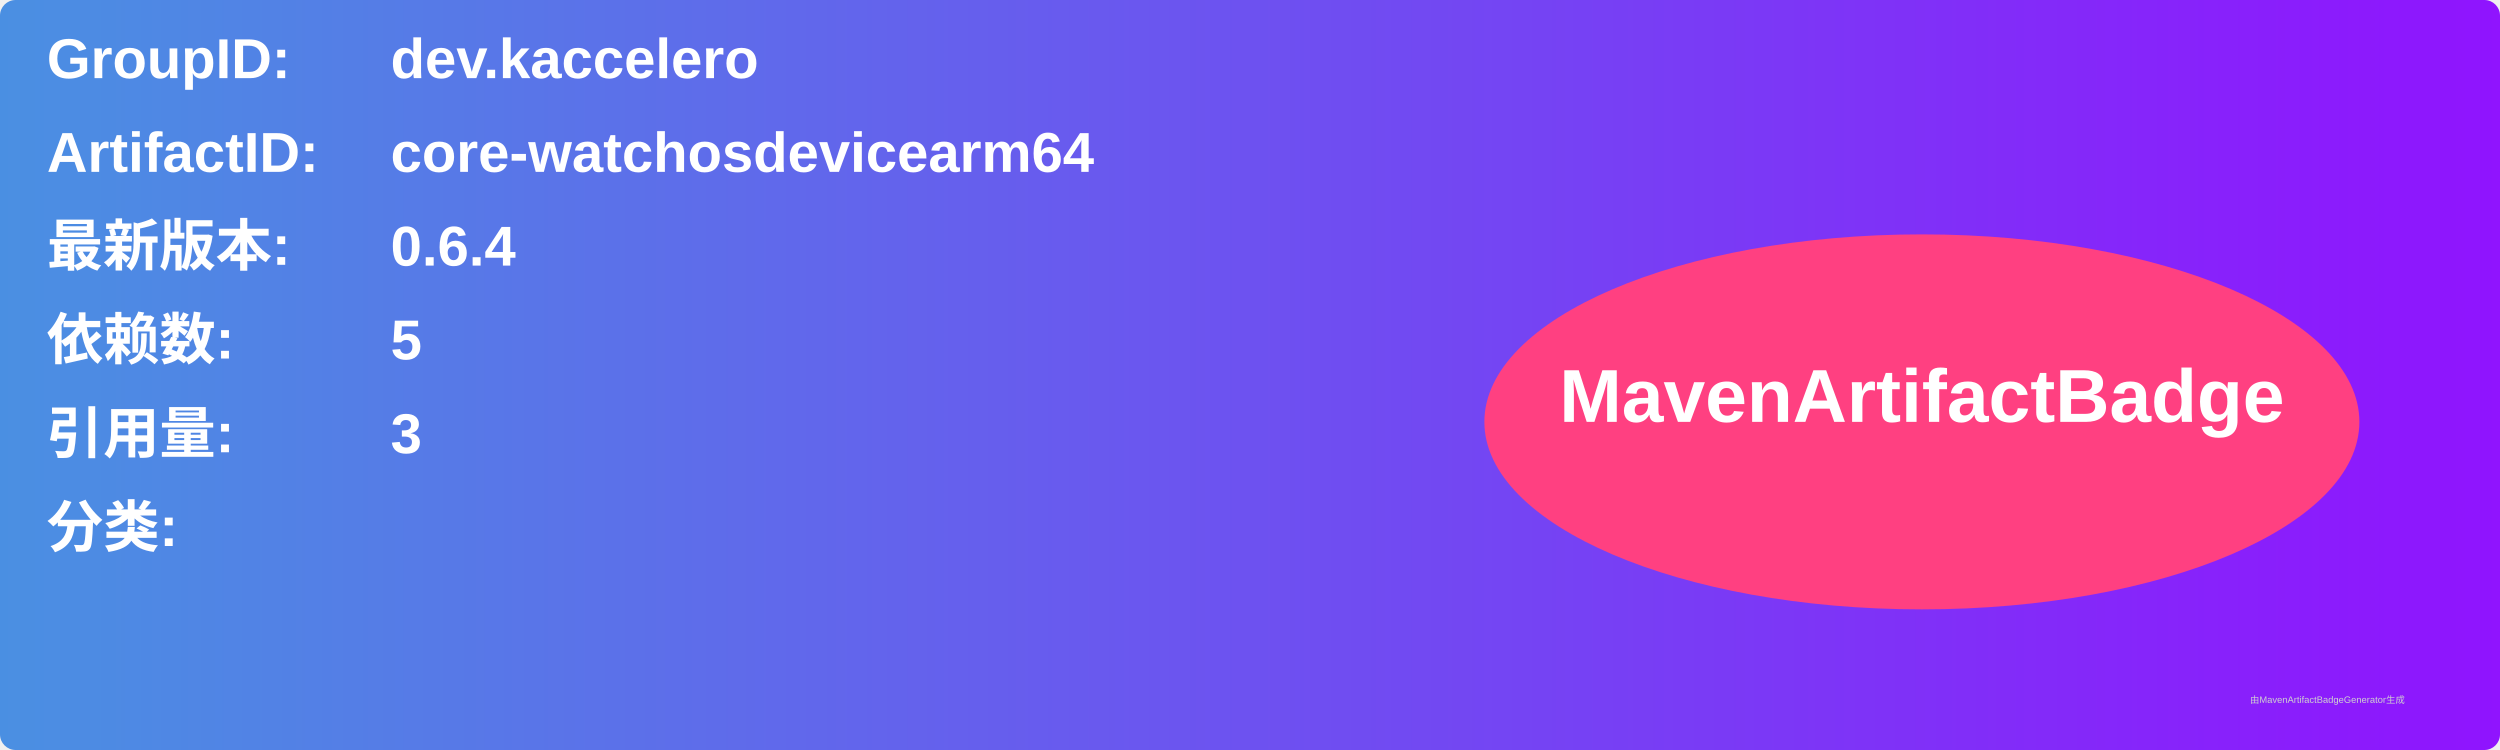
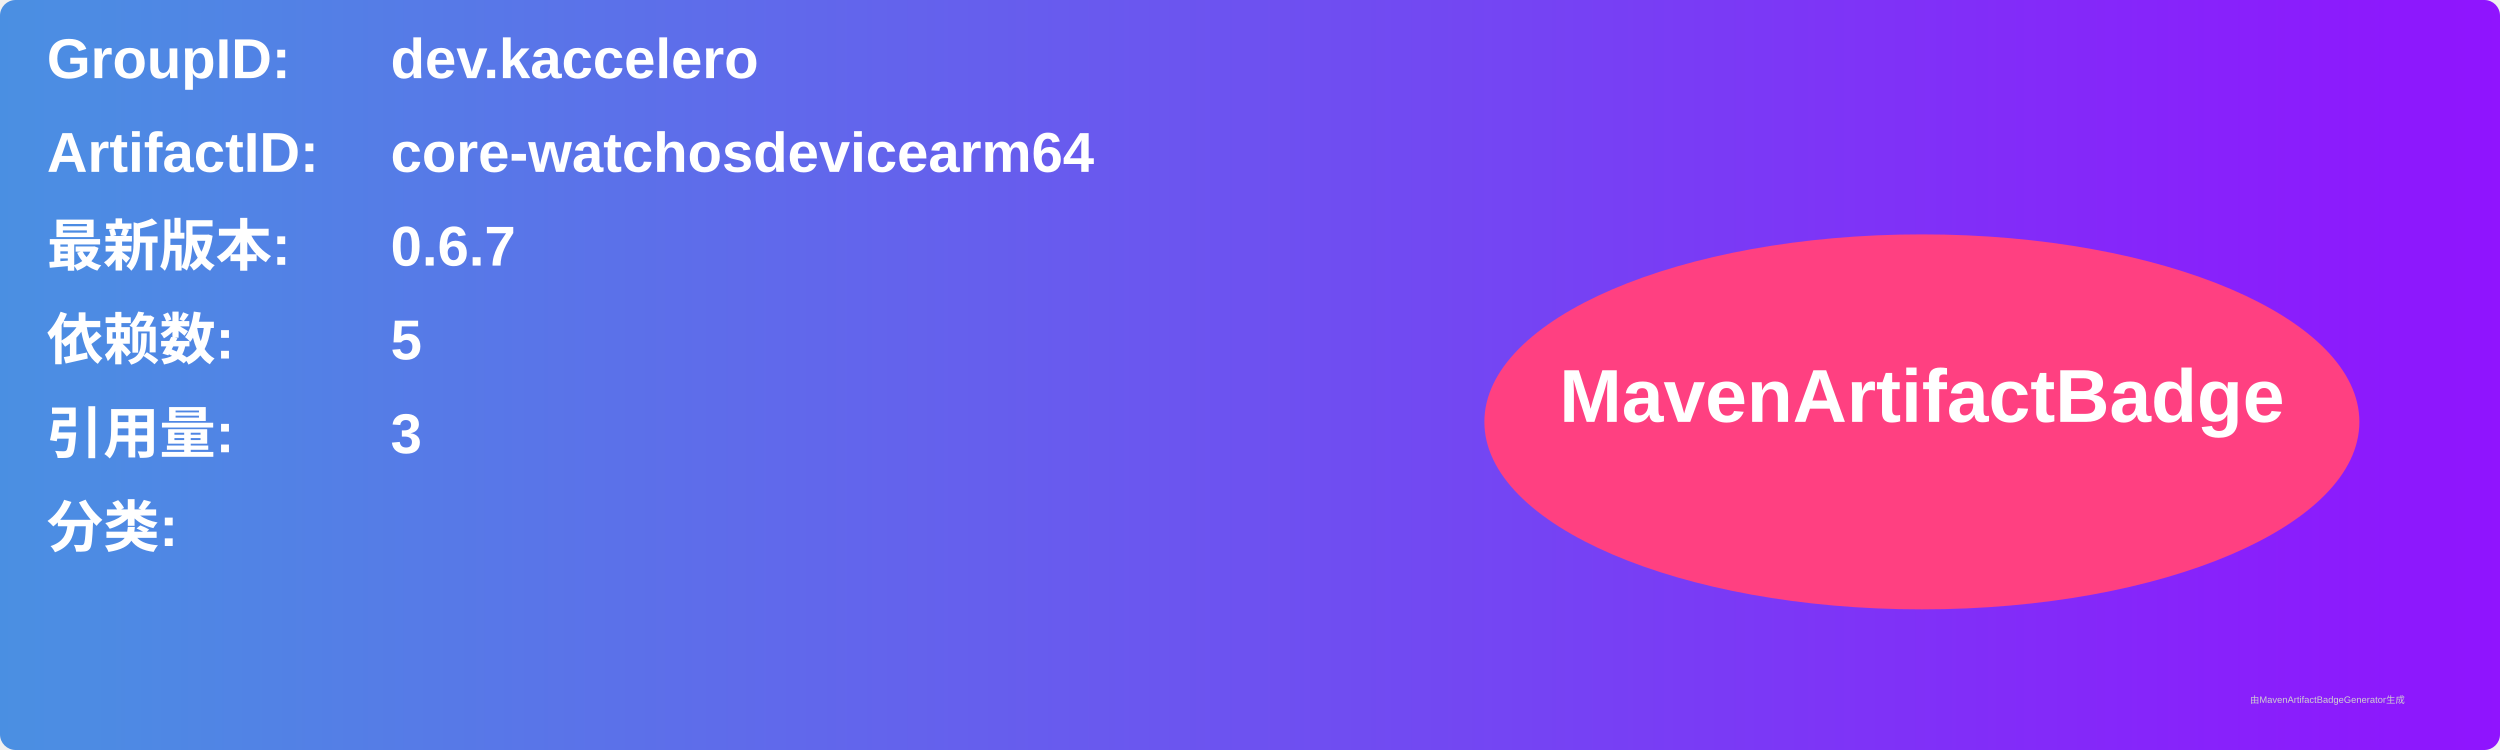
<svg xmlns="http://www.w3.org/2000/svg" width="800" height="240" viewBox="0 0 800 240">
  <linearGradient id="grad" x1="0%" y1="0%" x2="100%" y2="0%">
    <stop offset="0%" stop-color="#4a90e2" />
    <stop offset="100%" stop-color="#9013fe" />
  </linearGradient>
  <rect width="100%" height="100%" rx="5" ry="5" fill="url(#grad)" />
  <g transform="translate(15, 15)">
    <text x="0" y="10" font-family="Arial" font-size="18" fill="white" font-weight="bold" width="260">GroupID:</text>
    <text x="110" y="10" font-family="Arial" font-size="18" fill="white" font-weight="bold" width="460">dev.kaccelero</text>
    <text x="0" y="40" font-family="Arial" font-size="18" fill="white" font-weight="bold" width="260">ArtifactID:</text>
    <text x="110" y="40" font-family="Arial" font-size="18" fill="white" font-weight="bold" width="460">core-watchosdevicearm64</text>
    <text x="0" y="70" font-family="Arial" font-size="18" fill="white" font-weight="bold">最新版本:</text>
    <text x="110" y="70" font-family="Arial" font-size="18" fill="white" font-weight="bold">
-       <tspan font-weight="bold">0.6.4</tspan>
+       <tspan font-weight="bold">0.6.7</tspan>
    </text>
    <text x="0" y="100" font-family="Arial" font-size="18" fill="white" font-weight="bold">依赖数: </text>
    <text x="110" y="100" font-family="Arial" font-size="18" fill="white">
      <tspan font-weight="bold">5</tspan>
    </text>
    <text x="0" y="130" font-family="Arial" font-size="18" fill="white" font-weight="bold">引用量: </text>
    <text x="110" y="130" font-family="Arial" font-size="18" fill="white">
      <tspan font-weight="bold">3</tspan>
    </text>
    <text x="0" y="160" font-family="Arial" font-size="18" fill="white" font-weight="bold">分类:</text>
    <text x="10" y="190" font-family="Arial" font-size="10" fill="white">
      <tspan font-weight="bold" />
    </text>
    <ellipse cx="600" cy="120" rx="140" ry="60" fill="#ff4081" />
    <text x="600" y="120" text-anchor="middle" font-family="Arial" font-size="24" fill="white" font-weight="bold">MavenArtifactBadge</text>
  </g>
  <text x="720" y="225" font-family="Arial" font-size="3" fill="#d0d0d0">由MavenArtifactBadgeGenerator生成</text>
</svg>
